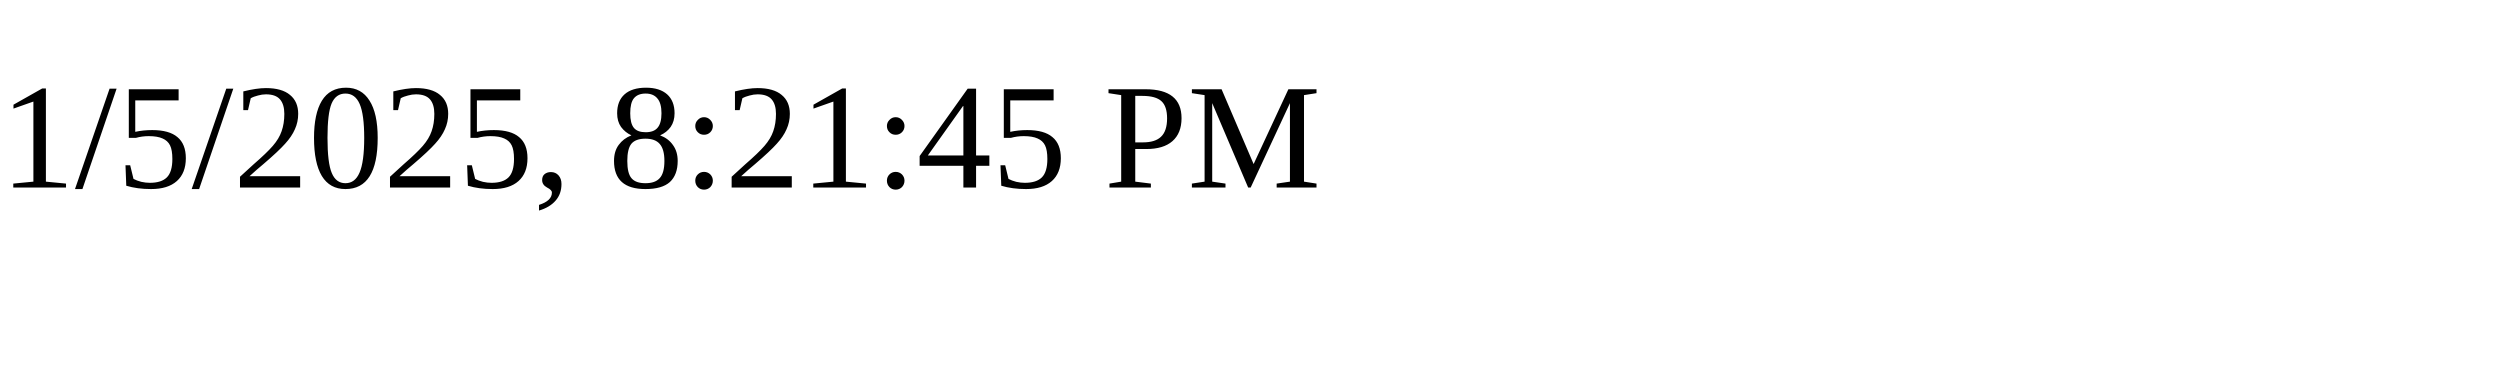
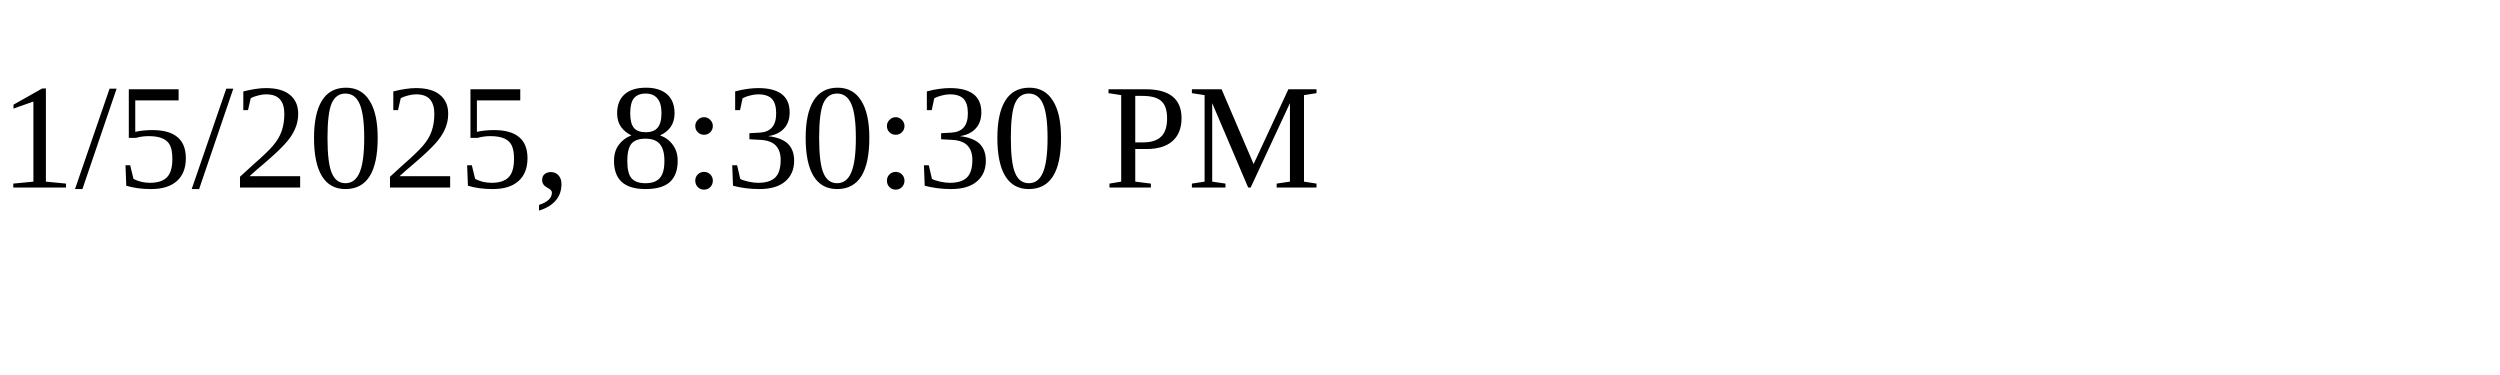
<svg xmlns="http://www.w3.org/2000/svg" height="30" width="200">
-   <text x="0" y="15">1/5/2025, 8:21:45 PM</text>
+   <text x="0" y="15">1/5/2025, 8:30:30 PM</text>
</svg>
